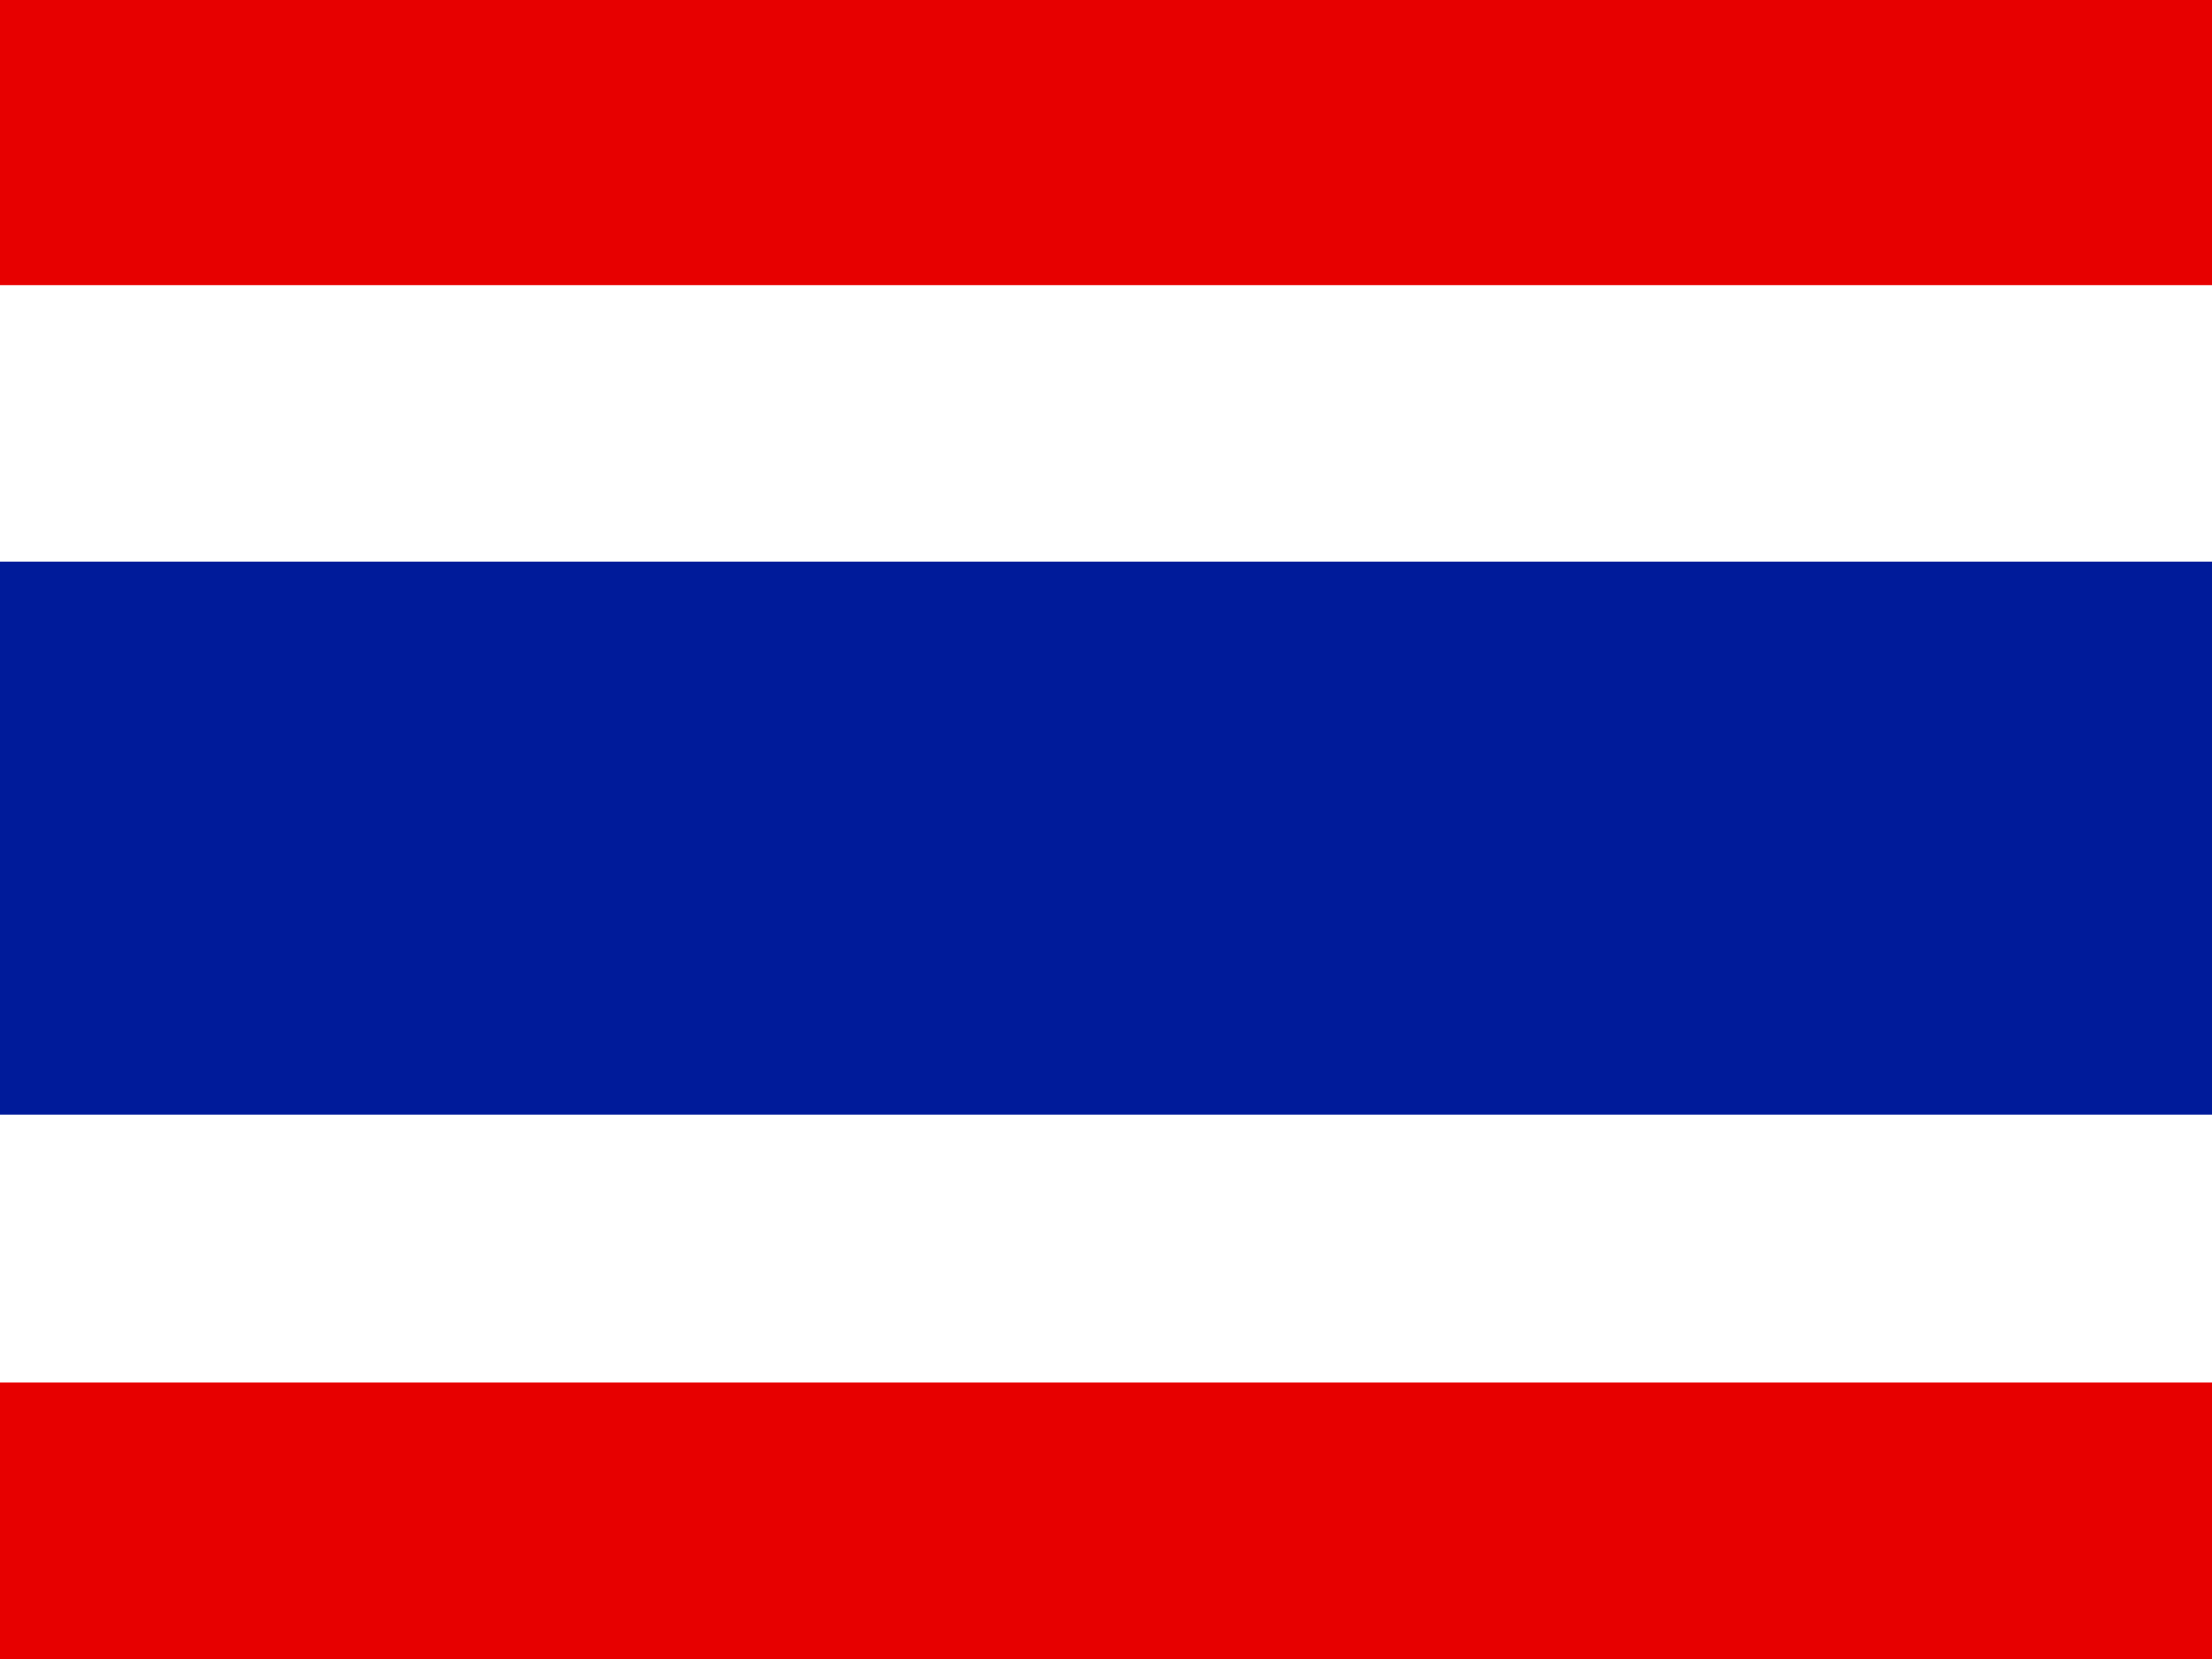
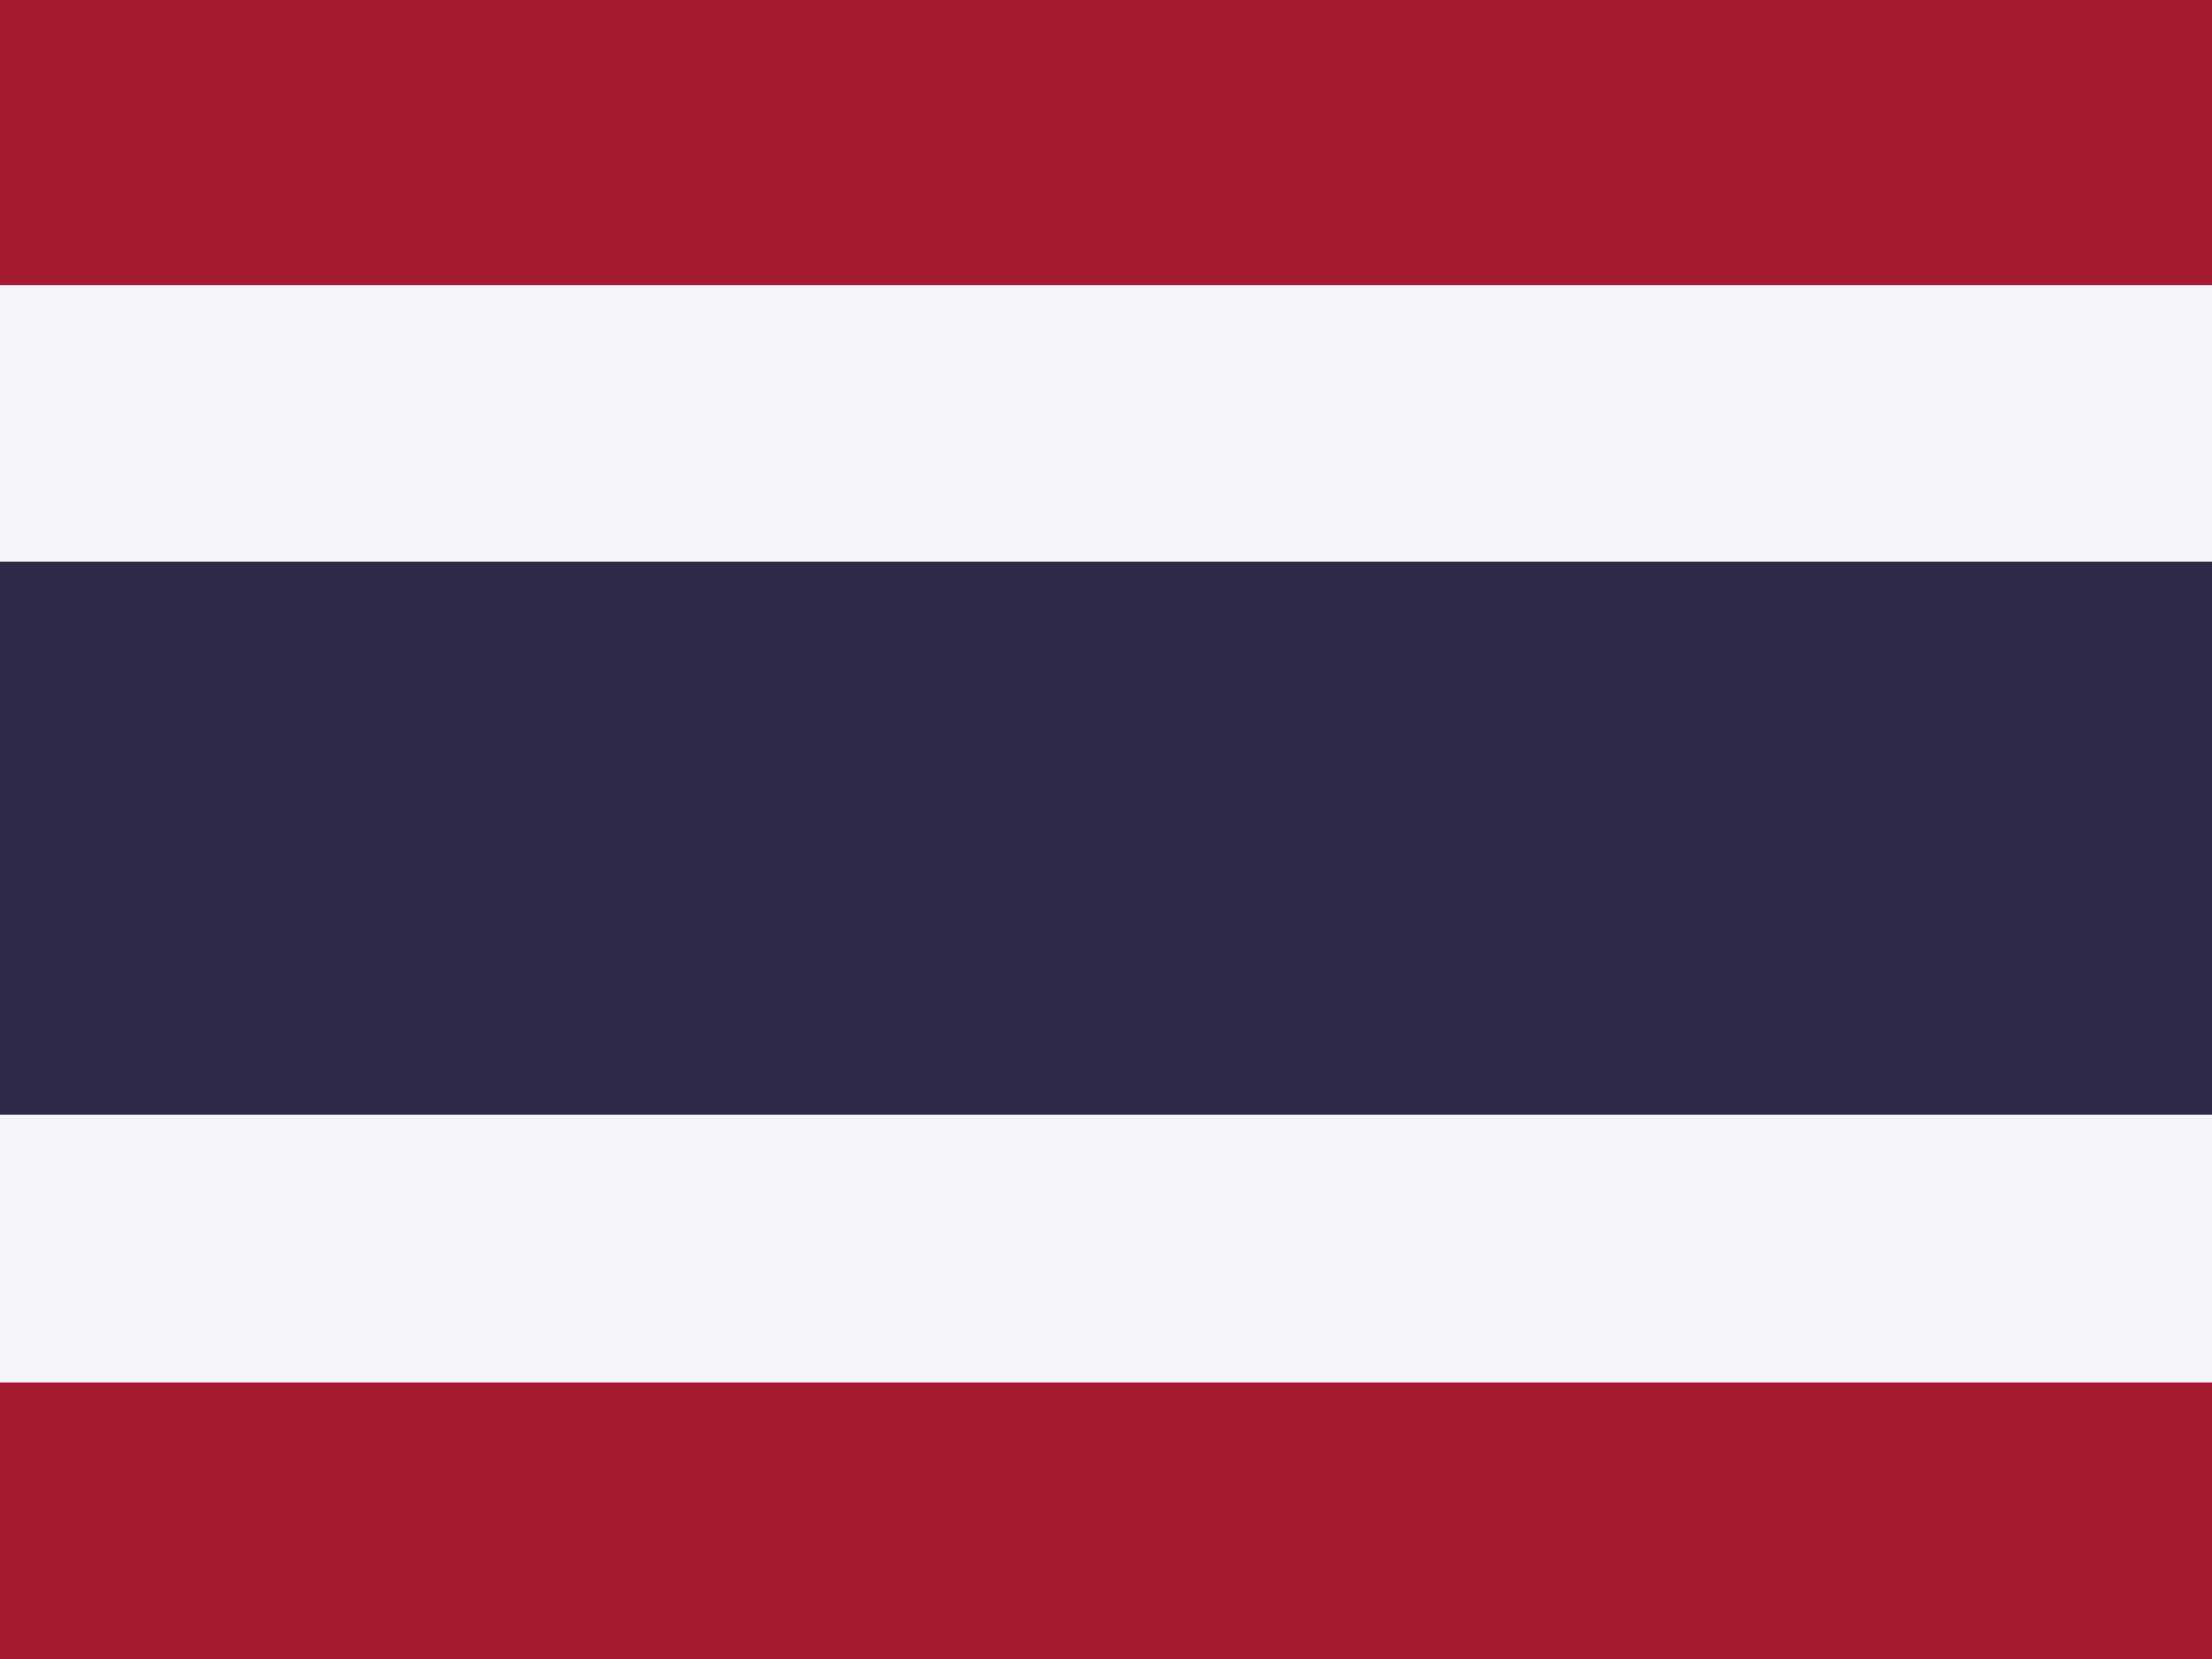
<svg xmlns="http://www.w3.org/2000/svg" id="flag-icon-css-th" viewBox=" 0 0 640 480">
  <g fill-rule="evenodd">
-     <path fill="#fff" d="M0 0h640v480H0z" />
-     <path fill="#001b9a" d="M0 162.5h640v160H0z" />
-     <path fill="#e70000" d="M0 0h640v82.5H0zm0 400h640v80H0z" />
+     <path fill="#f4f5f8" d="M0 0h640v480H0z" />
+     <path fill="#2d2a4a" d="M0 162.5h640v160H0z" />
+     <path fill="#a51931" d="M0 0h640v82.5H0zm0 400h640v80H0z" />
  </g>
</svg>
